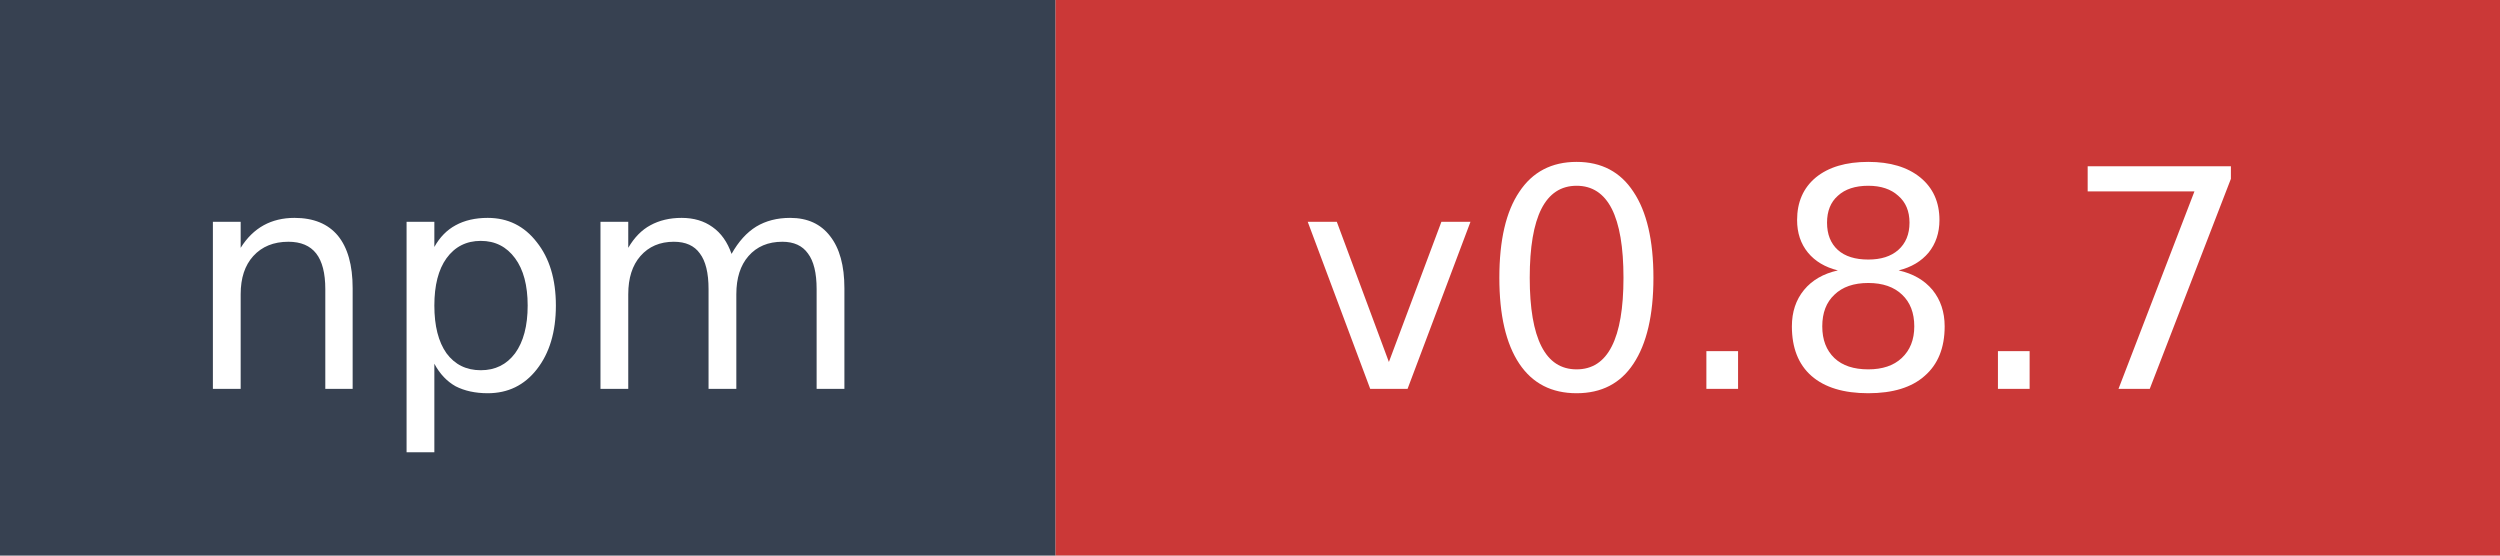
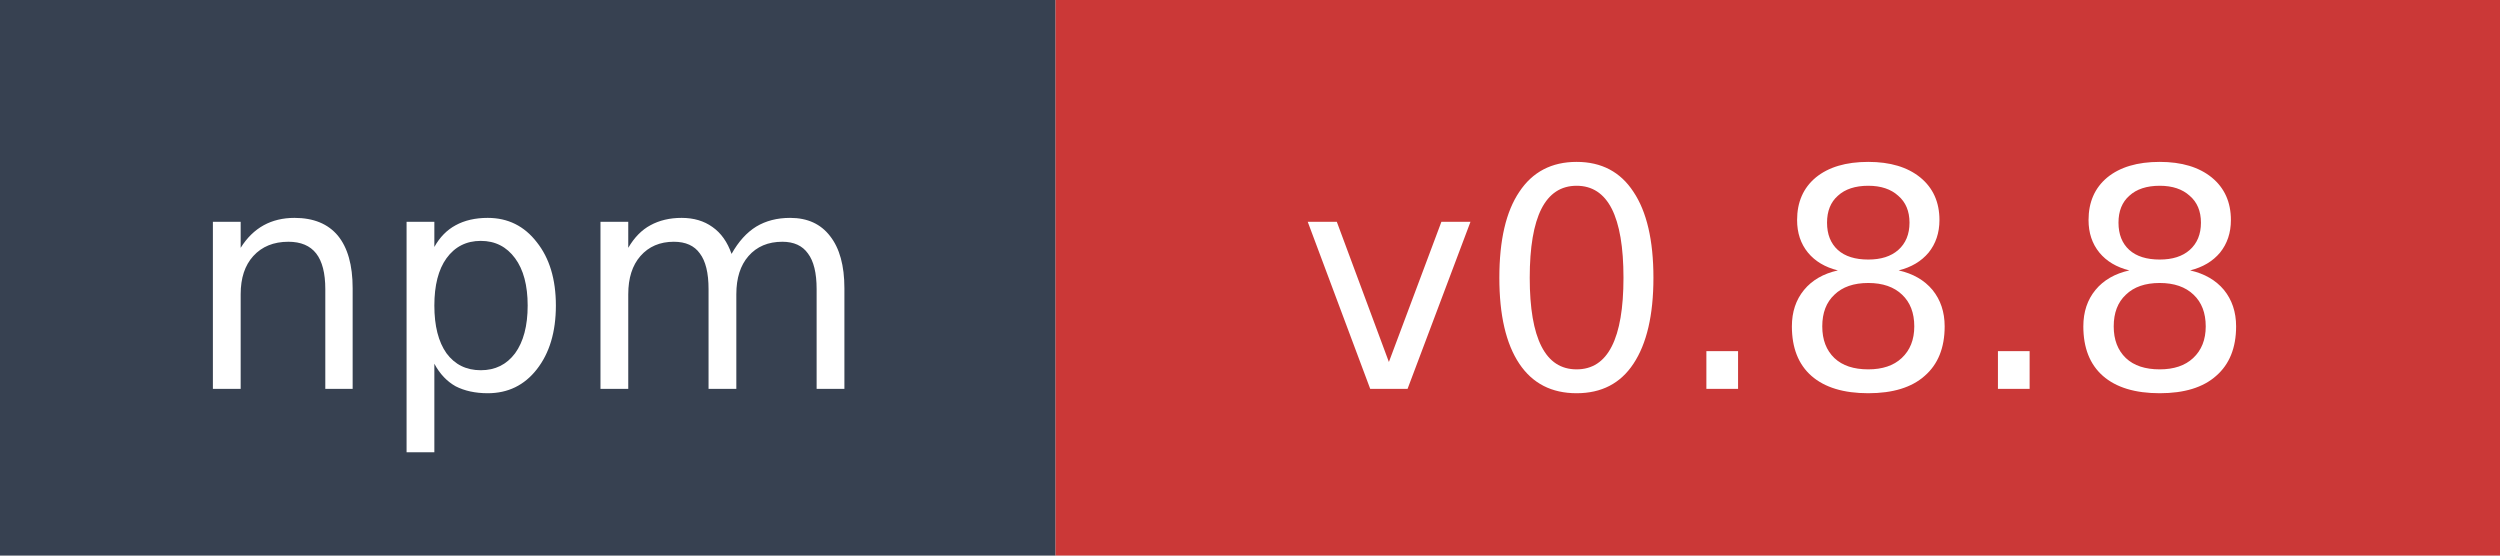
- <svg xmlns="http://www.w3.org/2000/svg" width="90" height="20" role="img" aria-label="npm: v0.8.7">
+ <svg xmlns="http://www.w3.org/2000/svg" width="90" height="20" role="img" aria-label="npm: v0.8.8">
  <rect width="38" height="20" fill="#374151" />
  <rect x="38" width="52" height="20" fill="#cb3837" />
  <text x="19" y="14" fill="#ffffff" font-family="Verdana,Geneva,DejaVu Sans,sans-serif" font-size="11" text-anchor="middle">npm</text>
-   <text x="64" y="14" fill="#ffffff" font-family="Verdana,Geneva,DejaVu Sans,sans-serif" font-size="11" text-anchor="middle">v0.8.7</text>
+   <text x="64" y="14" fill="#ffffff" font-family="Verdana,Geneva,DejaVu Sans,sans-serif" font-size="11" text-anchor="middle">v0.8.8</text>
</svg>
